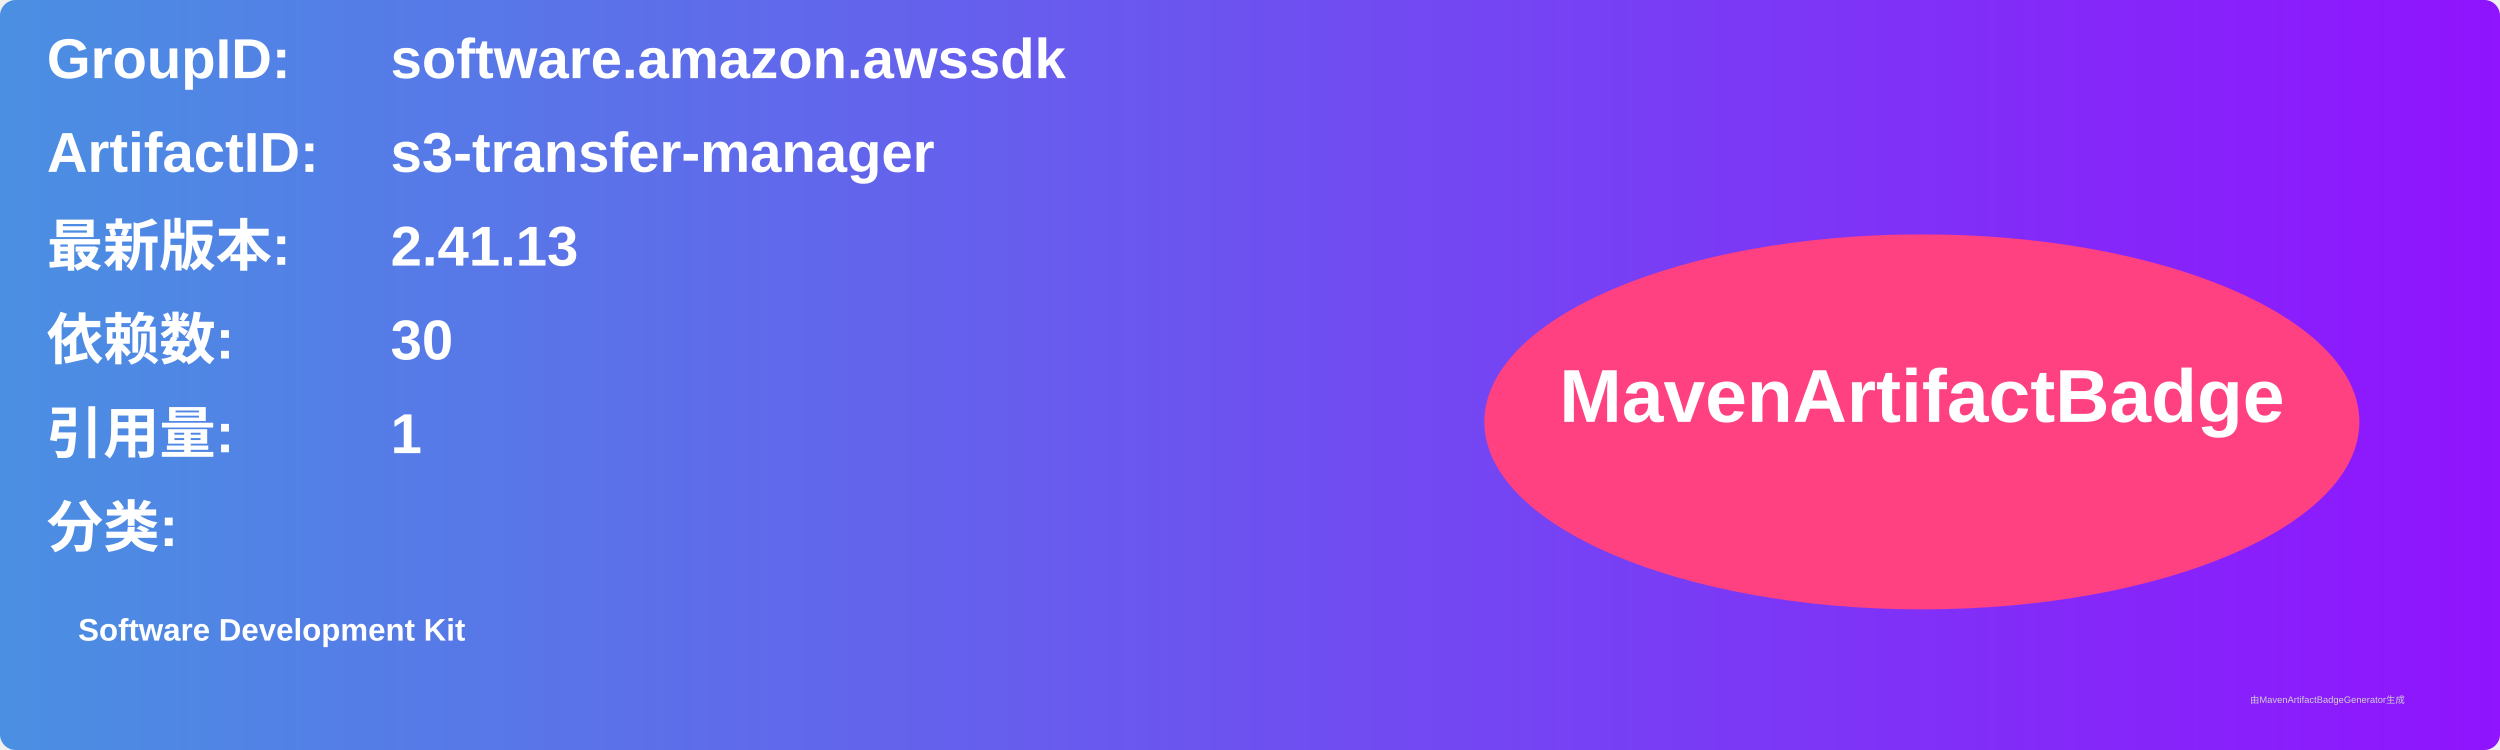
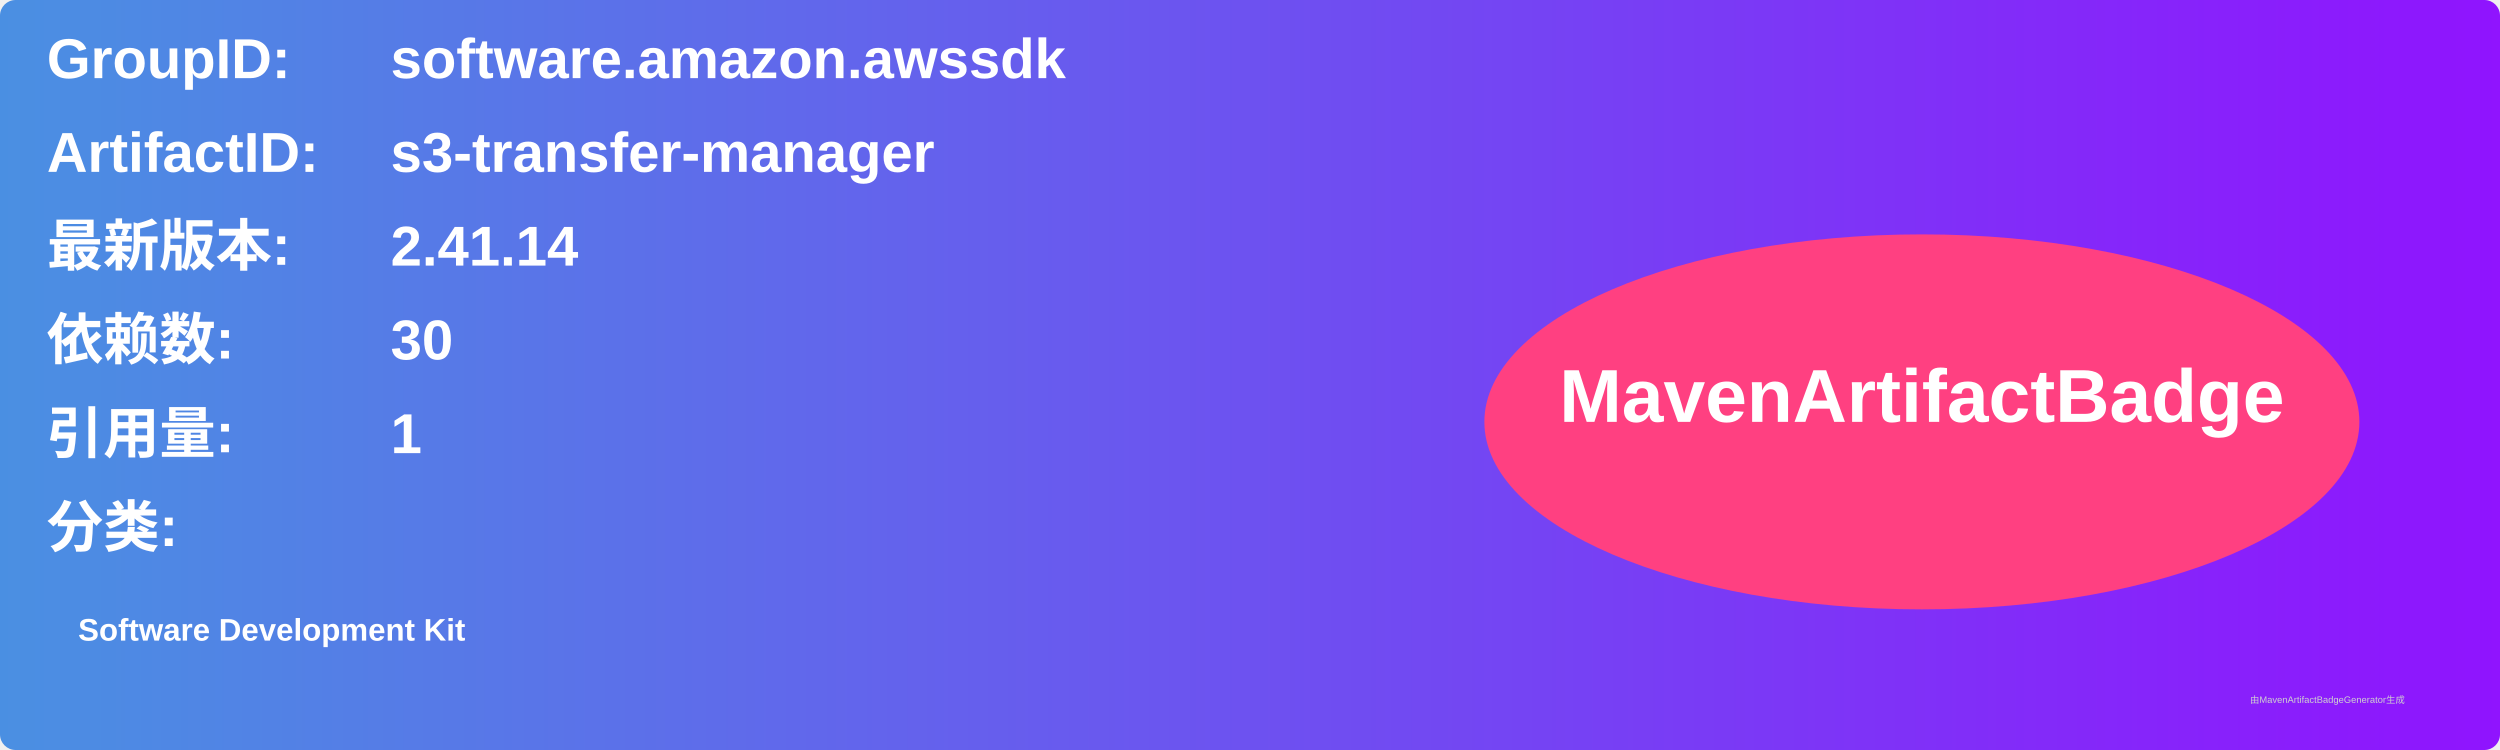
<svg xmlns="http://www.w3.org/2000/svg" width="800" height="240" viewBox="0 0 800 240">
  <linearGradient id="grad" x1="0%" y1="0%" x2="100%" y2="0%">
    <stop offset="0%" stop-color="#4a90e2" />
    <stop offset="100%" stop-color="#9013fe" />
  </linearGradient>
  <rect width="100%" height="100%" rx="5" ry="5" fill="url(#grad)" />
  <g transform="translate(15, 15)">
    <text x="0" y="10" font-family="Arial" font-size="18" fill="white" font-weight="bold" width="260">GroupID:</text>
    <text x="110" y="10" font-family="Arial" font-size="18" fill="white" font-weight="bold" width="460">software.amazon.awssdk</text>
    <text x="0" y="40" font-family="Arial" font-size="18" fill="white" font-weight="bold" width="260">ArtifactID:</text>
    <text x="110" y="40" font-family="Arial" font-size="18" fill="white" font-weight="bold" width="460">s3-transfer-manager</text>
    <text x="0" y="70" font-family="Arial" font-size="18" fill="white" font-weight="bold">最新版本:</text>
    <text x="110" y="70" font-family="Arial" font-size="18" fill="white" font-weight="bold">
-       <tspan font-weight="bold">2.41.13</tspan>
+       <tspan font-weight="bold">2.41.14</tspan>
    </text>
    <text x="0" y="100" font-family="Arial" font-size="18" fill="white" font-weight="bold">依赖数: </text>
    <text x="110" y="100" font-family="Arial" font-size="18" fill="white">
      <tspan font-weight="bold">30</tspan>
    </text>
    <text x="0" y="130" font-family="Arial" font-size="18" fill="white" font-weight="bold">引用量: </text>
    <text x="110" y="130" font-family="Arial" font-size="18" fill="white">
      <tspan font-weight="bold">1</tspan>
    </text>
    <text x="0" y="160" font-family="Arial" font-size="18" fill="white" font-weight="bold">分类:</text>
    <text x="10" y="190" font-family="Arial" font-size="10" fill="white">
      <tspan font-weight="bold">Software Development Kit</tspan>
    </text>
    <ellipse cx="600" cy="120" rx="140" ry="60" fill="#ff4081" />
    <text x="600" y="120" text-anchor="middle" font-family="Arial" font-size="24" fill="white" font-weight="bold">MavenArtifactBadge</text>
  </g>
  <text x="720" y="225" font-family="Arial" font-size="3" fill="#d0d0d0">由MavenArtifactBadgeGenerator生成</text>
</svg>
